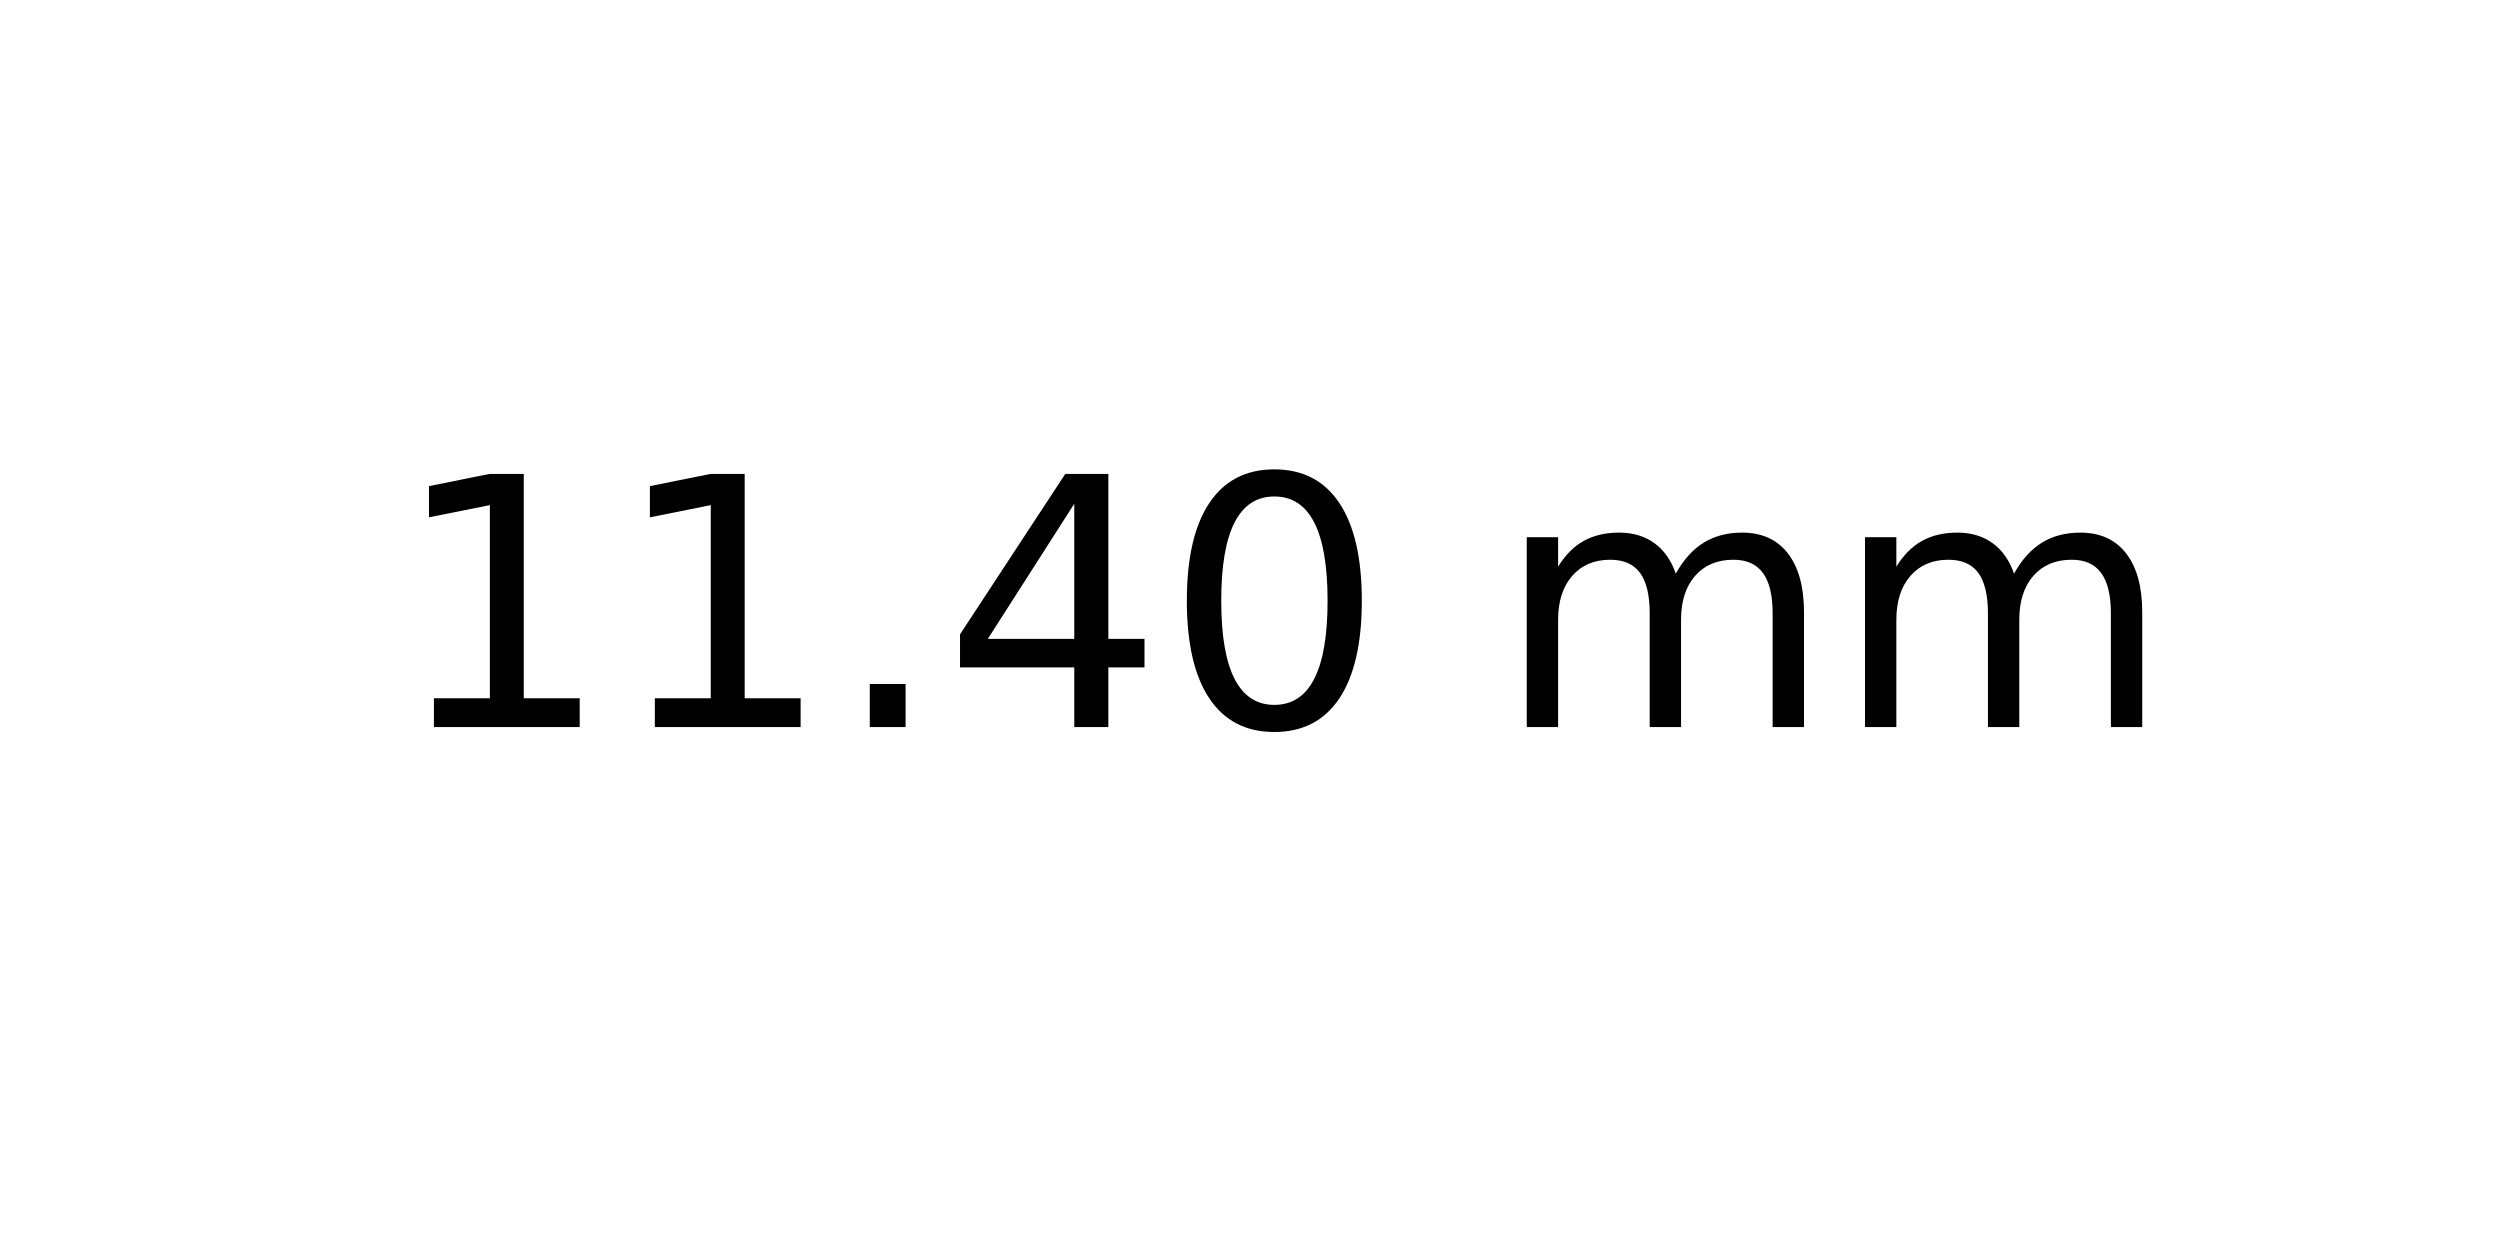
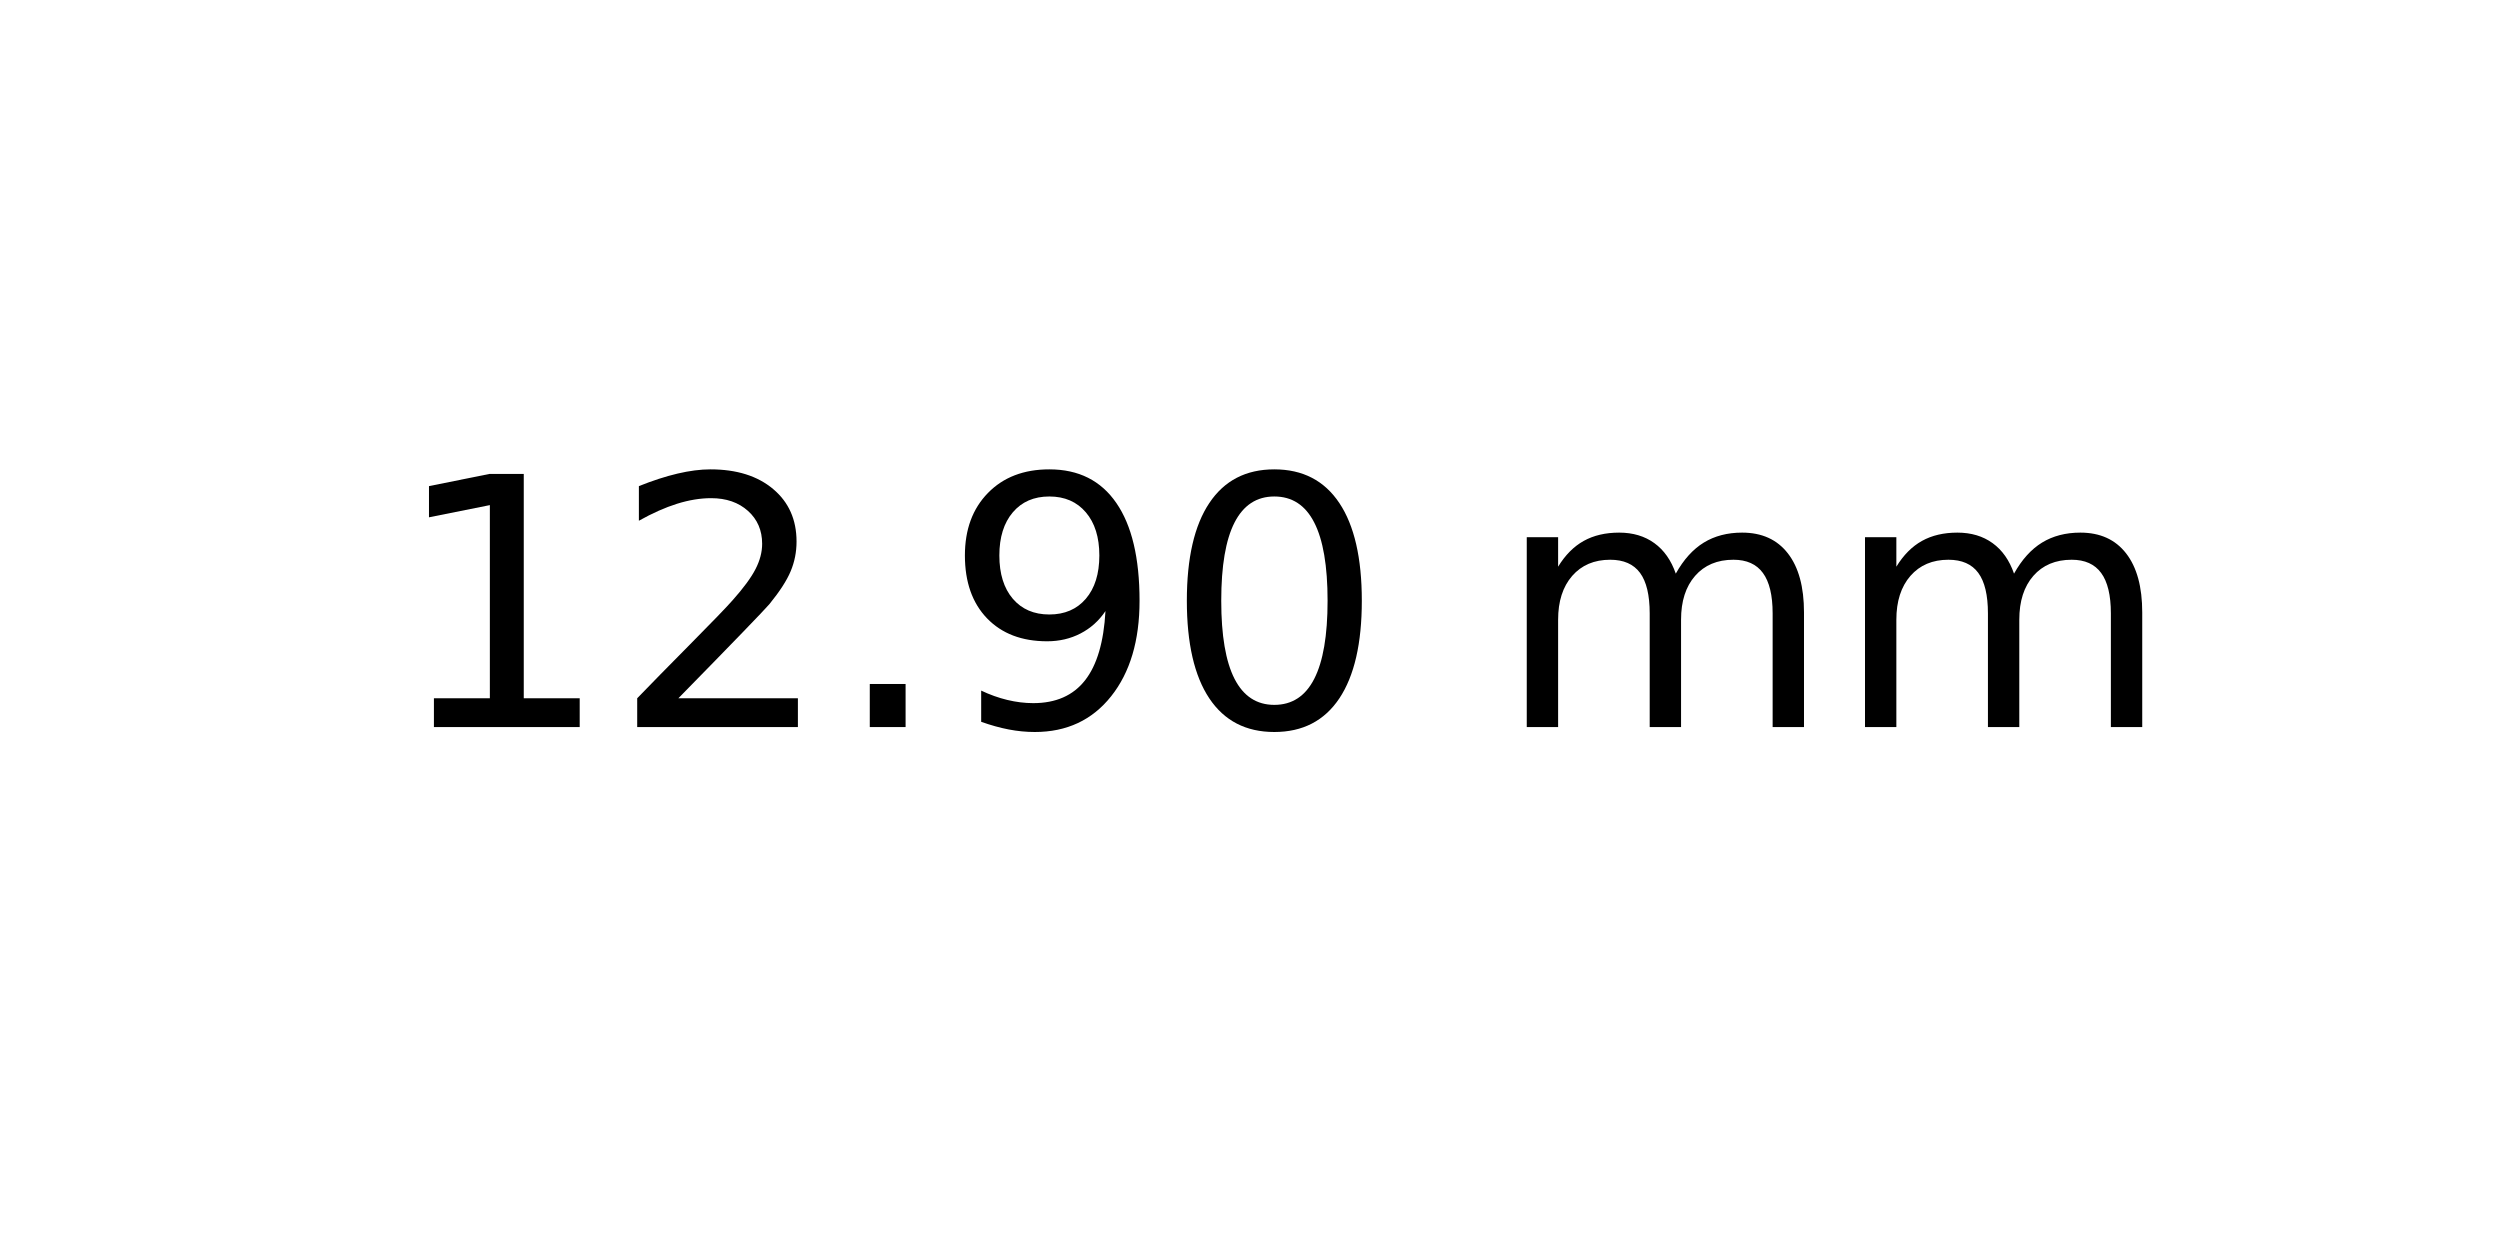
<svg xmlns="http://www.w3.org/2000/svg" xmlns:xlink="http://www.w3.org/1999/xlink" width="72pt" height="36pt" viewBox="0 0 72 36" version="1.1">
  <defs>
    <style type="text/css">*{stroke-linejoin: round; stroke-linecap: butt}</style>
  </defs>
  <g id="figure_1">
    <g id="axes_1">
      <g id="text_1">
        <g transform="translate(11.25625 20.93937) scale(0.1 -0.1)">
          <defs>
            <path id="DejaVuSans-31" d="M 794 531  L 1825 531  L 1825 4091  L 703 3866  L 703 4441  L 1819 4666  L 2450 4666  L 2450 531  L 3481 531  L 3481 0  L 794 0  L 794 531  z " transform="scale(0.015625)" />
+             <path id="DejaVuSans-32" d="M 1228 531  L 3431 531  L 3431 0  L 469 0  L 469 531  Q 828 903 1448 1529  Q 2069 2156 2228 2338  Q 2531 2678 2651 2914  Q 2772 3150 2772 3378  Q 2772 3750 2511 3984  Q 2250 4219 1831 4219  Q 1534 4219 1204 4116  Q 875 4013 500 3803  L 500 4441  Q 881 4594 1212 4672  Q 1544 4750 1819 4750  Q 2544 4750 2975 4387  Q 3406 4025 3406 3419  Q 3406 3131 3298 2873  Q 3191 2616 2906 2266  Q 2828 2175 2409 1742  Q 1991 1309 1228 531  z " transform="scale(0.015625)" />
            <path id="DejaVuSans-2e" d="M 684 794  L 1344 794  L 1344 0  L 684 0  L 684 794  z " transform="scale(0.015625)" />
-             <path id="DejaVuSans-34" d="M 2419 4116  L 825 1625  L 2419 1625  L 2419 4116  z M 2253 4666  L 3047 4666  L 3047 1625  L 3713 1625  L 3713 1100  L 3047 1100  L 3047 0  L 2419 0  L 2419 1100  L 313 1100  L 313 1709  L 2253 4666  z " transform="scale(0.015625)" />
+             <path id="DejaVuSans-39" d="M 703 97  L 703 672  Q 941 559 1184 500  Q 1428 441 1663 441  Q 2288 441 2617 861  Q 2947 1281 2994 2138  Q 2813 1869 2534 1725  Q 2256 1581 1919 1581  Q 1219 1581 811 2004  Q 403 2428 403 3163  Q 403 3881 828 4315  Q 1253 4750 1959 4750  Q 2769 4750 3195 4129  Q 3622 3509 3622 2328  Q 3622 1225 3098 567  Q 2575 -91 1691 -91  Q 1453 -91 1209 -44  Q 966 3 703 97  z M 1959 2075  Q 2384 2075 2632 2365  Q 2881 2656 2881 3163  Q 2881 3666 2632 3958  Q 2384 4250 1959 4250  Q 1534 4250 1286 3958  Q 1038 3666 1038 3163  Q 1038 2656 1286 2365  Q 1534 2075 1959 2075  z " transform="scale(0.015625)" />
            <path id="DejaVuSans-30" d="M 2034 4250  Q 1547 4250 1301 3770  Q 1056 3291 1056 2328  Q 1056 1369 1301 889  Q 1547 409 2034 409  Q 2525 409 2770 889  Q 3016 1369 3016 2328  Q 3016 3291 2770 3770  Q 2525 4250 2034 4250  z M 2034 4750  Q 2819 4750 3233 4129  Q 3647 3509 3647 2328  Q 3647 1150 3233 529  Q 2819 -91 2034 -91  Q 1250 -91 836 529  Q 422 1150 422 2328  Q 422 3509 836 4129  Q 1250 4750 2034 4750  z " transform="scale(0.015625)" />
            <path id="DejaVuSans-20" transform="scale(0.015625)" />
            <path id="DejaVuSans-6d" d="M 3328 2828  Q 3544 3216 3844 3400  Q 4144 3584 4550 3584  Q 5097 3584 5394 3201  Q 5691 2819 5691 2113  L 5691 0  L 5113 0  L 5113 2094  Q 5113 2597 4934 2840  Q 4756 3084 4391 3084  Q 3944 3084 3684 2787  Q 3425 2491 3425 1978  L 3425 0  L 2847 0  L 2847 2094  Q 2847 2600 2669 2842  Q 2491 3084 2119 3084  Q 1678 3084 1418 2786  Q 1159 2488 1159 1978  L 1159 0  L 581 0  L 581 3500  L 1159 3500  L 1159 2956  Q 1356 3278 1631 3431  Q 1906 3584 2284 3584  Q 2666 3584 2933 3390  Q 3200 3197 3328 2828  z " transform="scale(0.015625)" />
          </defs>
          <use xlink:href="#DejaVuSans-31" />
-           <use xlink:href="#DejaVuSans-31" x="63.623" />
+           <use xlink:href="#DejaVuSans-32" x="63.623" />
          <use xlink:href="#DejaVuSans-2e" x="127.246" />
-           <use xlink:href="#DejaVuSans-34" x="159.033" />
+           <use xlink:href="#DejaVuSans-39" x="159.033" />
          <use xlink:href="#DejaVuSans-30" x="222.656" />
          <use xlink:href="#DejaVuSans-20" x="286.279" />
          <use xlink:href="#DejaVuSans-6d" x="318.066" />
          <use xlink:href="#DejaVuSans-6d" x="415.479" />
        </g>
      </g>
    </g>
  </g>
</svg>
